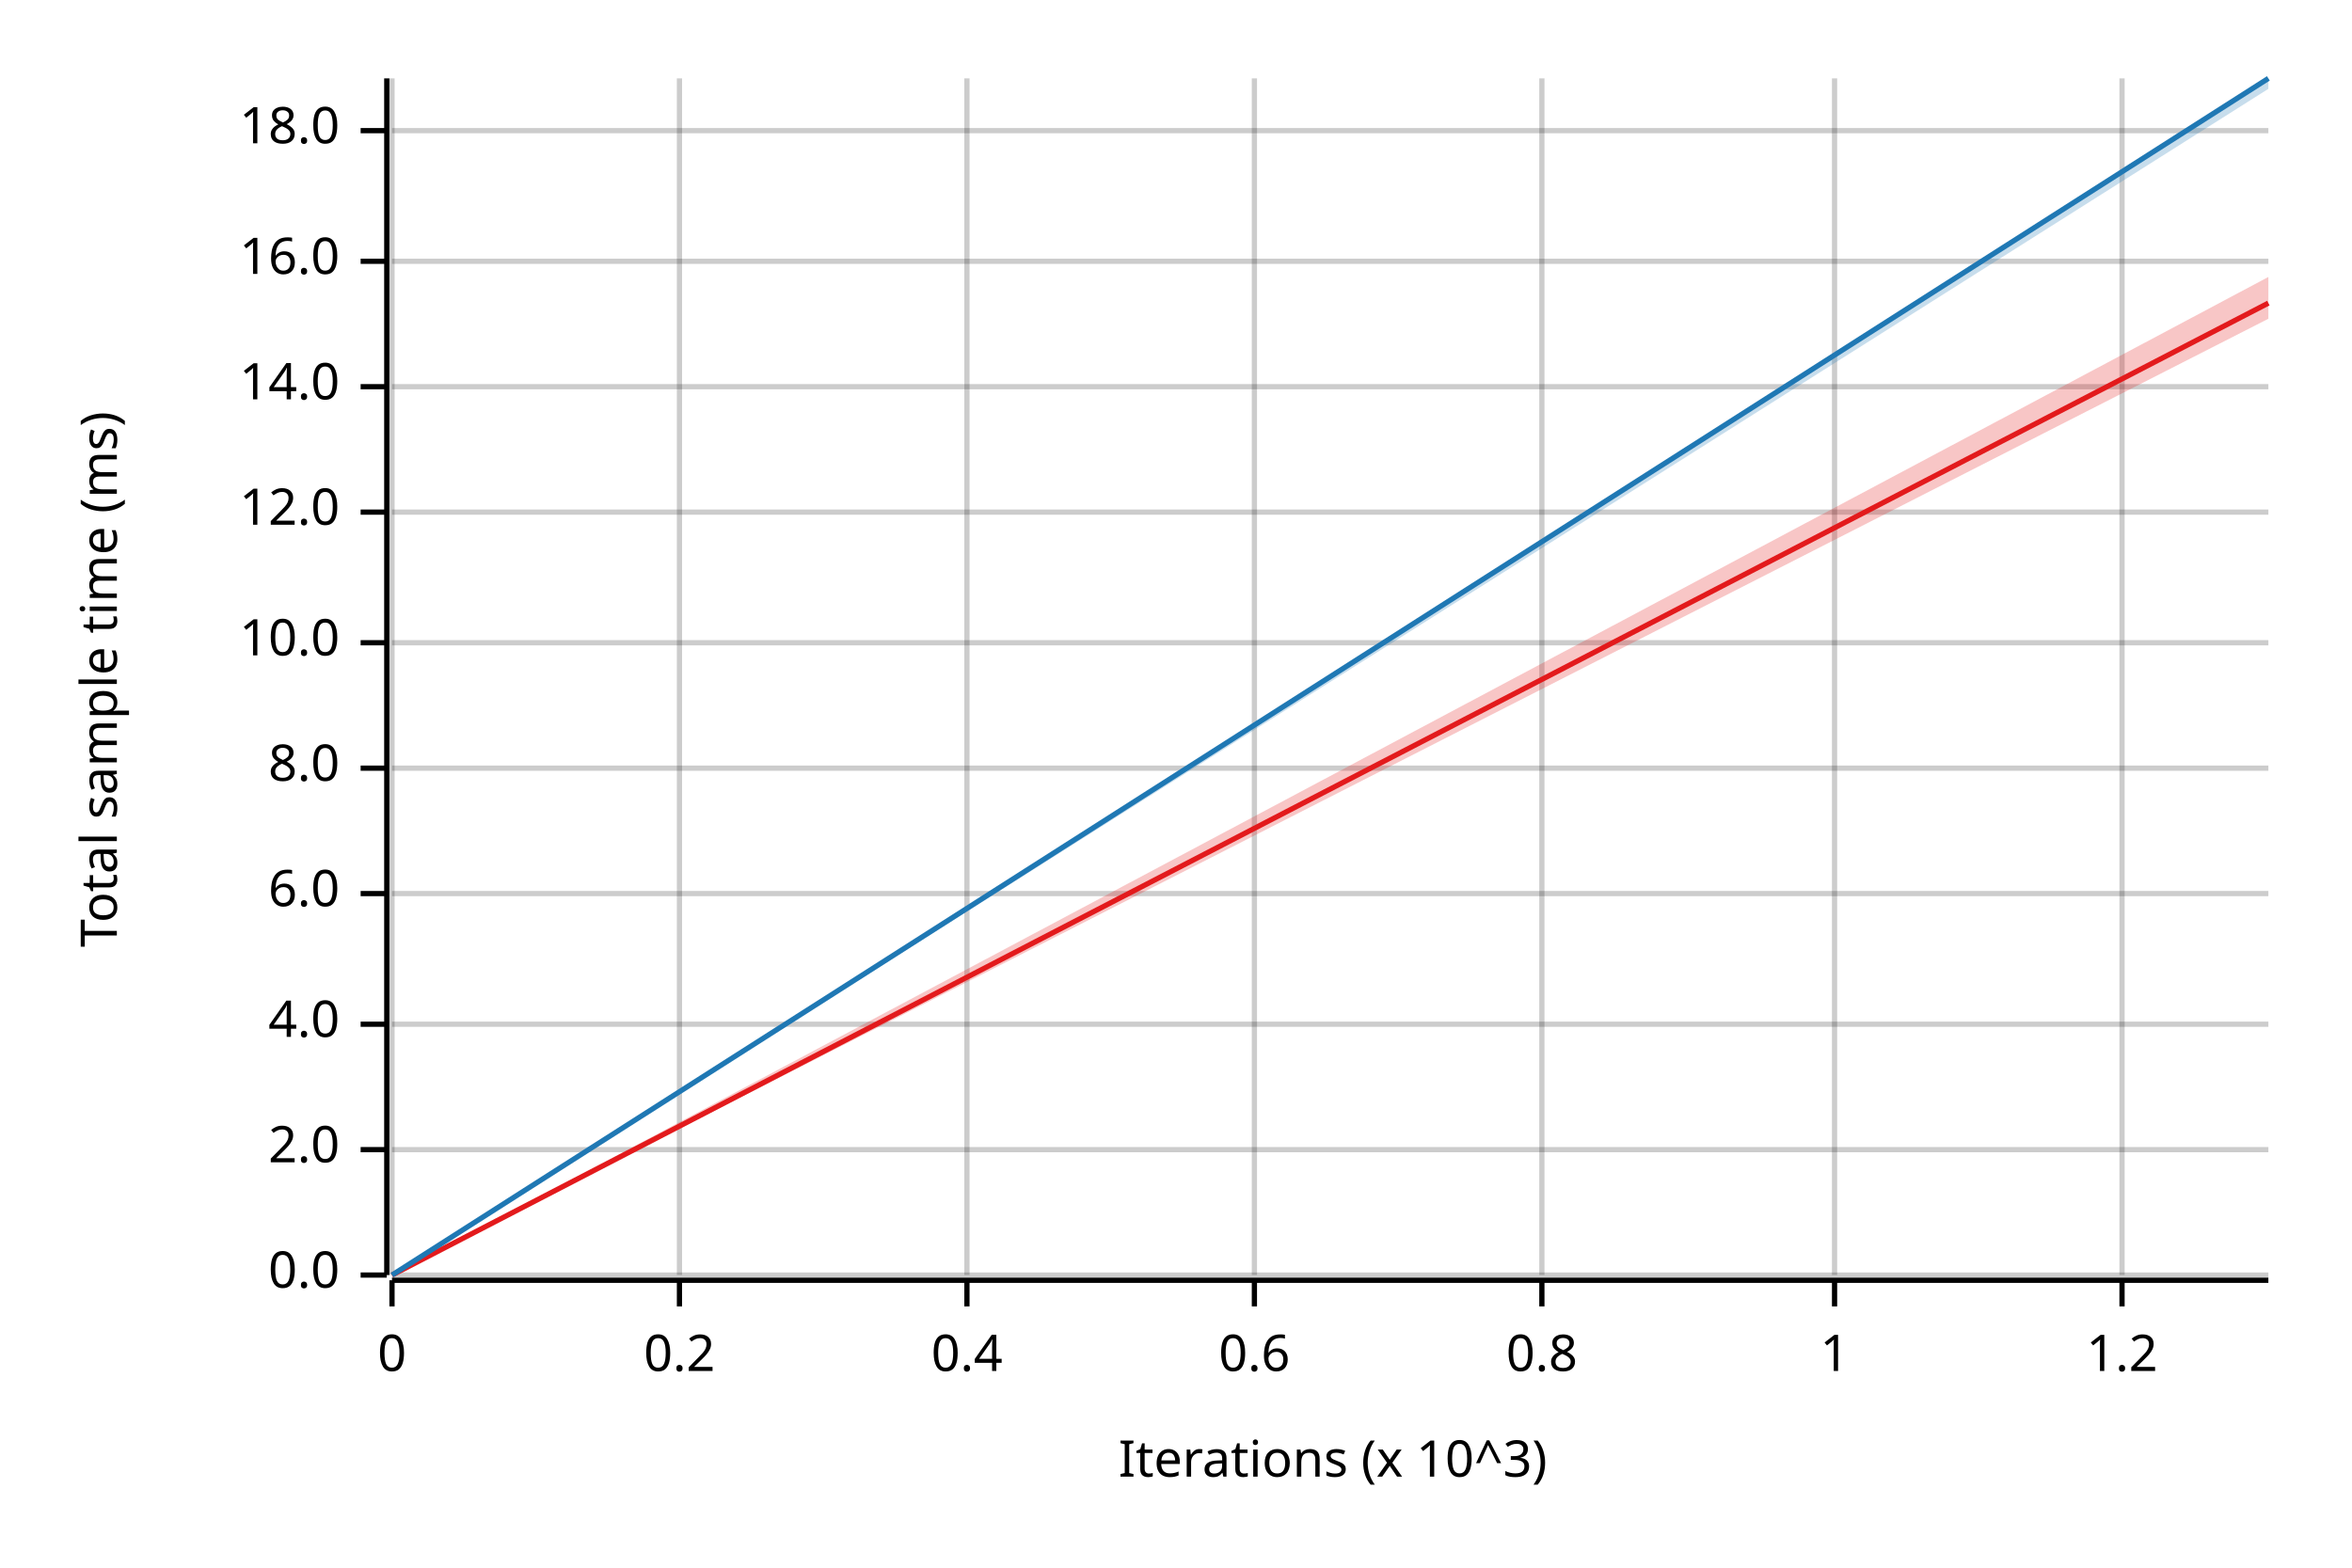
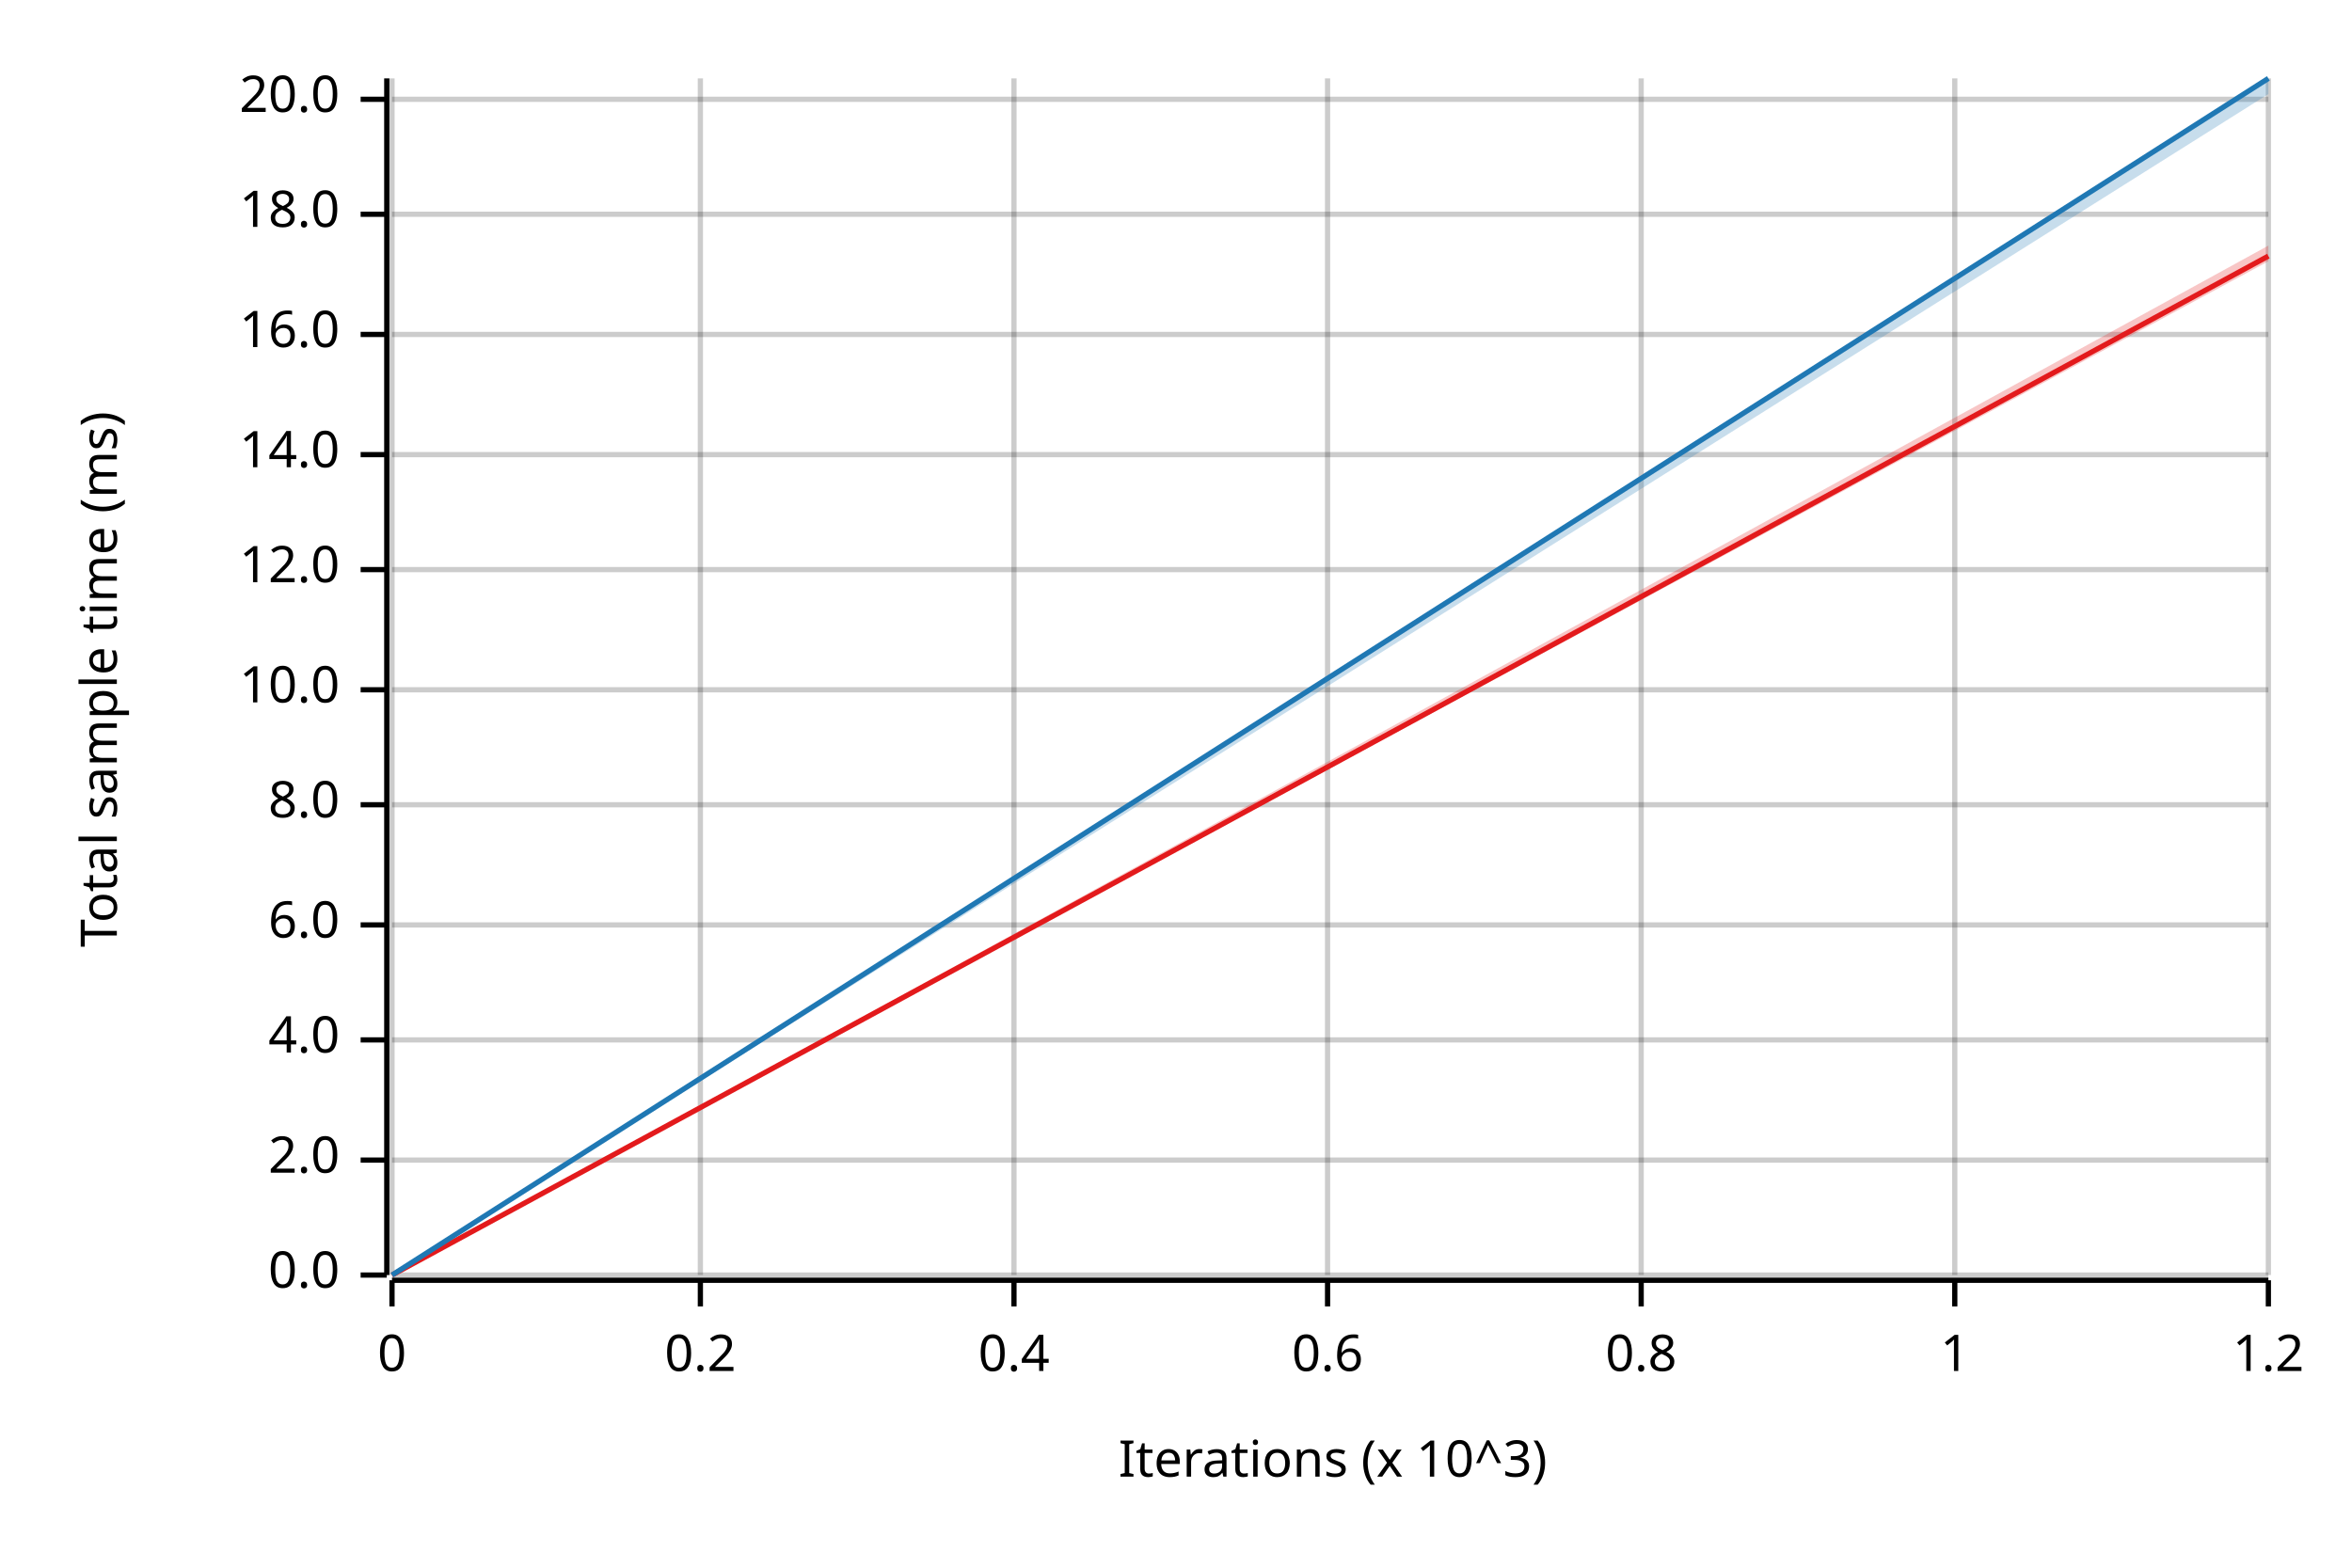
<svg xmlns="http://www.w3.org/2000/svg" width="450" height="300" viewBox="0 0 450 300">
  <text x="15" y="130" dy="0.76em" text-anchor="middle" font-family="sans-serif" font-size="9.677" opacity="1" fill="#000000" transform="rotate(270, 15, 130)">
Total sample time (ms)
</text>
  <text x="255" y="285" dy="-0.5ex" text-anchor="middle" font-family="sans-serif" font-size="9.677" opacity="1" fill="#000000">
Iterations (x 10^3)
</text>
  <line opacity="0.2" stroke="#000000" stroke-width="1" x1="75" y1="244" x2="75" y2="15" />
-   <line opacity="0.2" stroke="#000000" stroke-width="1" x1="130" y1="244" x2="130" y2="15" />
-   <line opacity="0.2" stroke="#000000" stroke-width="1" x1="185" y1="244" x2="185" y2="15" />
-   <line opacity="0.2" stroke="#000000" stroke-width="1" x1="240" y1="244" x2="240" y2="15" />
-   <line opacity="0.2" stroke="#000000" stroke-width="1" x1="295" y1="244" x2="295" y2="15" />
-   <line opacity="0.2" stroke="#000000" stroke-width="1" x1="351" y1="244" x2="351" y2="15" />
-   <line opacity="0.2" stroke="#000000" stroke-width="1" x1="406" y1="244" x2="406" y2="15" />
+   <line opacity="0.2" stroke="#000000" stroke-width="1" x1="134" y1="244" x2="134" y2="15" />
+   <line opacity="0.2" stroke="#000000" stroke-width="1" x1="194" y1="244" x2="194" y2="15" />
+   <line opacity="0.2" stroke="#000000" stroke-width="1" x1="254" y1="244" x2="254" y2="15" />
+   <line opacity="0.2" stroke="#000000" stroke-width="1" x1="314" y1="244" x2="314" y2="15" />
+   <line opacity="0.2" stroke="#000000" stroke-width="1" x1="374" y1="244" x2="374" y2="15" />
+   <line opacity="0.2" stroke="#000000" stroke-width="1" x1="434" y1="244" x2="434" y2="15" />
  <line opacity="0.2" stroke="#000000" stroke-width="1" x1="75" y1="244" x2="434" y2="244" />
-   <line opacity="0.2" stroke="#000000" stroke-width="1" x1="75" y1="220" x2="434" y2="220" />
-   <line opacity="0.2" stroke="#000000" stroke-width="1" x1="75" y1="196" x2="434" y2="196" />
-   <line opacity="0.2" stroke="#000000" stroke-width="1" x1="75" y1="171" x2="434" y2="171" />
-   <line opacity="0.2" stroke="#000000" stroke-width="1" x1="75" y1="147" x2="434" y2="147" />
-   <line opacity="0.2" stroke="#000000" stroke-width="1" x1="75" y1="123" x2="434" y2="123" />
-   <line opacity="0.2" stroke="#000000" stroke-width="1" x1="75" y1="98" x2="434" y2="98" />
-   <line opacity="0.2" stroke="#000000" stroke-width="1" x1="75" y1="74" x2="434" y2="74" />
-   <line opacity="0.2" stroke="#000000" stroke-width="1" x1="75" y1="50" x2="434" y2="50" />
-   <line opacity="0.2" stroke="#000000" stroke-width="1" x1="75" y1="25" x2="434" y2="25" />
+   <line opacity="0.2" stroke="#000000" stroke-width="1" x1="75" y1="222" x2="434" y2="222" />
+   <line opacity="0.2" stroke="#000000" stroke-width="1" x1="75" y1="199" x2="434" y2="199" />
+   <line opacity="0.2" stroke="#000000" stroke-width="1" x1="75" y1="177" x2="434" y2="177" />
+   <line opacity="0.2" stroke="#000000" stroke-width="1" x1="75" y1="154" x2="434" y2="154" />
+   <line opacity="0.2" stroke="#000000" stroke-width="1" x1="75" y1="132" x2="434" y2="132" />
+   <line opacity="0.2" stroke="#000000" stroke-width="1" x1="75" y1="109" x2="434" y2="109" />
+   <line opacity="0.2" stroke="#000000" stroke-width="1" x1="75" y1="87" x2="434" y2="87" />
+   <line opacity="0.2" stroke="#000000" stroke-width="1" x1="75" y1="64" x2="434" y2="64" />
+   <line opacity="0.2" stroke="#000000" stroke-width="1" x1="75" y1="41" x2="434" y2="41" />
+   <line opacity="0.2" stroke="#000000" stroke-width="1" x1="75" y1="19" x2="434" y2="19" />
  <polyline fill="none" opacity="1" stroke="#000000" stroke-width="1" points="74,15 74,244 " />
  <text x="65" y="244" dy="0.5ex" text-anchor="end" font-family="sans-serif" font-size="9.677" opacity="1" fill="#000000">
0.0
</text>
  <polyline fill="none" opacity="1" stroke="#000000" stroke-width="1" points="69,244 74,244 " />
-   <text x="65" y="220" dy="0.5ex" text-anchor="end" font-family="sans-serif" font-size="9.677" opacity="1" fill="#000000">
+   <text x="65" y="222" dy="0.5ex" text-anchor="end" font-family="sans-serif" font-size="9.677" opacity="1" fill="#000000">
2.0
</text>
-   <polyline fill="none" opacity="1" stroke="#000000" stroke-width="1" points="69,220 74,220 " />
-   <text x="65" y="196" dy="0.5ex" text-anchor="end" font-family="sans-serif" font-size="9.677" opacity="1" fill="#000000">
+   <polyline fill="none" opacity="1" stroke="#000000" stroke-width="1" points="69,222 74,222 " />
+   <text x="65" y="199" dy="0.5ex" text-anchor="end" font-family="sans-serif" font-size="9.677" opacity="1" fill="#000000">
4.0
</text>
-   <polyline fill="none" opacity="1" stroke="#000000" stroke-width="1" points="69,196 74,196 " />
-   <text x="65" y="171" dy="0.5ex" text-anchor="end" font-family="sans-serif" font-size="9.677" opacity="1" fill="#000000">
+   <polyline fill="none" opacity="1" stroke="#000000" stroke-width="1" points="69,199 74,199 " />
+   <text x="65" y="177" dy="0.5ex" text-anchor="end" font-family="sans-serif" font-size="9.677" opacity="1" fill="#000000">
6.0
</text>
-   <polyline fill="none" opacity="1" stroke="#000000" stroke-width="1" points="69,171 74,171 " />
-   <text x="65" y="147" dy="0.5ex" text-anchor="end" font-family="sans-serif" font-size="9.677" opacity="1" fill="#000000">
+   <polyline fill="none" opacity="1" stroke="#000000" stroke-width="1" points="69,177 74,177 " />
+   <text x="65" y="154" dy="0.5ex" text-anchor="end" font-family="sans-serif" font-size="9.677" opacity="1" fill="#000000">
8.0
</text>
-   <polyline fill="none" opacity="1" stroke="#000000" stroke-width="1" points="69,147 74,147 " />
-   <text x="65" y="123" dy="0.5ex" text-anchor="end" font-family="sans-serif" font-size="9.677" opacity="1" fill="#000000">
+   <polyline fill="none" opacity="1" stroke="#000000" stroke-width="1" points="69,154 74,154 " />
+   <text x="65" y="132" dy="0.5ex" text-anchor="end" font-family="sans-serif" font-size="9.677" opacity="1" fill="#000000">
10.0
</text>
-   <polyline fill="none" opacity="1" stroke="#000000" stroke-width="1" points="69,123 74,123 " />
-   <text x="65" y="98" dy="0.5ex" text-anchor="end" font-family="sans-serif" font-size="9.677" opacity="1" fill="#000000">
+   <polyline fill="none" opacity="1" stroke="#000000" stroke-width="1" points="69,132 74,132 " />
+   <text x="65" y="109" dy="0.5ex" text-anchor="end" font-family="sans-serif" font-size="9.677" opacity="1" fill="#000000">
12.0
</text>
-   <polyline fill="none" opacity="1" stroke="#000000" stroke-width="1" points="69,98 74,98 " />
-   <text x="65" y="74" dy="0.5ex" text-anchor="end" font-family="sans-serif" font-size="9.677" opacity="1" fill="#000000">
+   <polyline fill="none" opacity="1" stroke="#000000" stroke-width="1" points="69,109 74,109 " />
+   <text x="65" y="87" dy="0.5ex" text-anchor="end" font-family="sans-serif" font-size="9.677" opacity="1" fill="#000000">
14.0
</text>
-   <polyline fill="none" opacity="1" stroke="#000000" stroke-width="1" points="69,74 74,74 " />
-   <text x="65" y="50" dy="0.5ex" text-anchor="end" font-family="sans-serif" font-size="9.677" opacity="1" fill="#000000">
+   <polyline fill="none" opacity="1" stroke="#000000" stroke-width="1" points="69,87 74,87 " />
+   <text x="65" y="64" dy="0.5ex" text-anchor="end" font-family="sans-serif" font-size="9.677" opacity="1" fill="#000000">
16.0
</text>
-   <polyline fill="none" opacity="1" stroke="#000000" stroke-width="1" points="69,50 74,50 " />
-   <text x="65" y="25" dy="0.5ex" text-anchor="end" font-family="sans-serif" font-size="9.677" opacity="1" fill="#000000">
+   <polyline fill="none" opacity="1" stroke="#000000" stroke-width="1" points="69,64 74,64 " />
+   <text x="65" y="41" dy="0.5ex" text-anchor="end" font-family="sans-serif" font-size="9.677" opacity="1" fill="#000000">
18.0
</text>
-   <polyline fill="none" opacity="1" stroke="#000000" stroke-width="1" points="69,25 74,25 " />
+   <polyline fill="none" opacity="1" stroke="#000000" stroke-width="1" points="69,41 74,41 " />
+   <text x="65" y="19" dy="0.5ex" text-anchor="end" font-family="sans-serif" font-size="9.677" opacity="1" fill="#000000">
+ 20.0
+ </text>
+   <polyline fill="none" opacity="1" stroke="#000000" stroke-width="1" points="69,19 74,19 " />
  <polyline fill="none" opacity="1" stroke="#000000" stroke-width="1" points="75,245 434,245 " />
  <text x="75" y="255" dy="0.76em" text-anchor="middle" font-family="sans-serif" font-size="9.677" opacity="1" fill="#000000">
0
</text>
  <polyline fill="none" opacity="1" stroke="#000000" stroke-width="1" points="75,245 75,250 " />
-   <text x="130" y="255" dy="0.76em" text-anchor="middle" font-family="sans-serif" font-size="9.677" opacity="1" fill="#000000">
+   <text x="134" y="255" dy="0.76em" text-anchor="middle" font-family="sans-serif" font-size="9.677" opacity="1" fill="#000000">
0.2
</text>
-   <polyline fill="none" opacity="1" stroke="#000000" stroke-width="1" points="130,245 130,250 " />
-   <text x="185" y="255" dy="0.76em" text-anchor="middle" font-family="sans-serif" font-size="9.677" opacity="1" fill="#000000">
+   <polyline fill="none" opacity="1" stroke="#000000" stroke-width="1" points="134,245 134,250 " />
+   <text x="194" y="255" dy="0.76em" text-anchor="middle" font-family="sans-serif" font-size="9.677" opacity="1" fill="#000000">
0.4
</text>
-   <polyline fill="none" opacity="1" stroke="#000000" stroke-width="1" points="185,245 185,250 " />
-   <text x="240" y="255" dy="0.76em" text-anchor="middle" font-family="sans-serif" font-size="9.677" opacity="1" fill="#000000">
+   <polyline fill="none" opacity="1" stroke="#000000" stroke-width="1" points="194,245 194,250 " />
+   <text x="254" y="255" dy="0.76em" text-anchor="middle" font-family="sans-serif" font-size="9.677" opacity="1" fill="#000000">
0.6
</text>
-   <polyline fill="none" opacity="1" stroke="#000000" stroke-width="1" points="240,245 240,250 " />
-   <text x="295" y="255" dy="0.76em" text-anchor="middle" font-family="sans-serif" font-size="9.677" opacity="1" fill="#000000">
+   <polyline fill="none" opacity="1" stroke="#000000" stroke-width="1" points="254,245 254,250 " />
+   <text x="314" y="255" dy="0.76em" text-anchor="middle" font-family="sans-serif" font-size="9.677" opacity="1" fill="#000000">
0.8
</text>
-   <polyline fill="none" opacity="1" stroke="#000000" stroke-width="1" points="295,245 295,250 " />
-   <text x="351" y="255" dy="0.76em" text-anchor="middle" font-family="sans-serif" font-size="9.677" opacity="1" fill="#000000">
+   <polyline fill="none" opacity="1" stroke="#000000" stroke-width="1" points="314,245 314,250 " />
+   <text x="374" y="255" dy="0.76em" text-anchor="middle" font-family="sans-serif" font-size="9.677" opacity="1" fill="#000000">
1
</text>
-   <polyline fill="none" opacity="1" stroke="#000000" stroke-width="1" points="351,245 351,250 " />
-   <text x="406" y="255" dy="0.76em" text-anchor="middle" font-family="sans-serif" font-size="9.677" opacity="1" fill="#000000">
+   <polyline fill="none" opacity="1" stroke="#000000" stroke-width="1" points="374,245 374,250 " />
+   <text x="434" y="255" dy="0.76em" text-anchor="middle" font-family="sans-serif" font-size="9.677" opacity="1" fill="#000000">
1.2
</text>
-   <polyline fill="none" opacity="1" stroke="#000000" stroke-width="1" points="406,245 406,250 " />
-   <polyline fill="none" opacity="1" stroke="#E31A1C" stroke-width="1" points="75,244 434,58 " />
-   <polygon opacity="0.25" fill="#E31A1C" points="75,244 434,61 434,53 " />
+   <polyline fill="none" opacity="1" stroke="#000000" stroke-width="1" points="434,245 434,250 " />
+   <polyline fill="none" opacity="1" stroke="#E31A1C" stroke-width="1" points="75,244 434,49 " />
+   <polygon opacity="0.25" fill="#E31A1C" points="75,244 434,50 434,47 " />
  <polyline fill="none" opacity="1" stroke="#1F78B4" stroke-width="1" points="75,244 434,15 " />
-   <polygon opacity="0.25" fill="#1F78B4" points="75,244 434,17 434,15 " />
+   <polygon opacity="0.25" fill="#1F78B4" points="75,244 434,18 434,15 " />
</svg>
